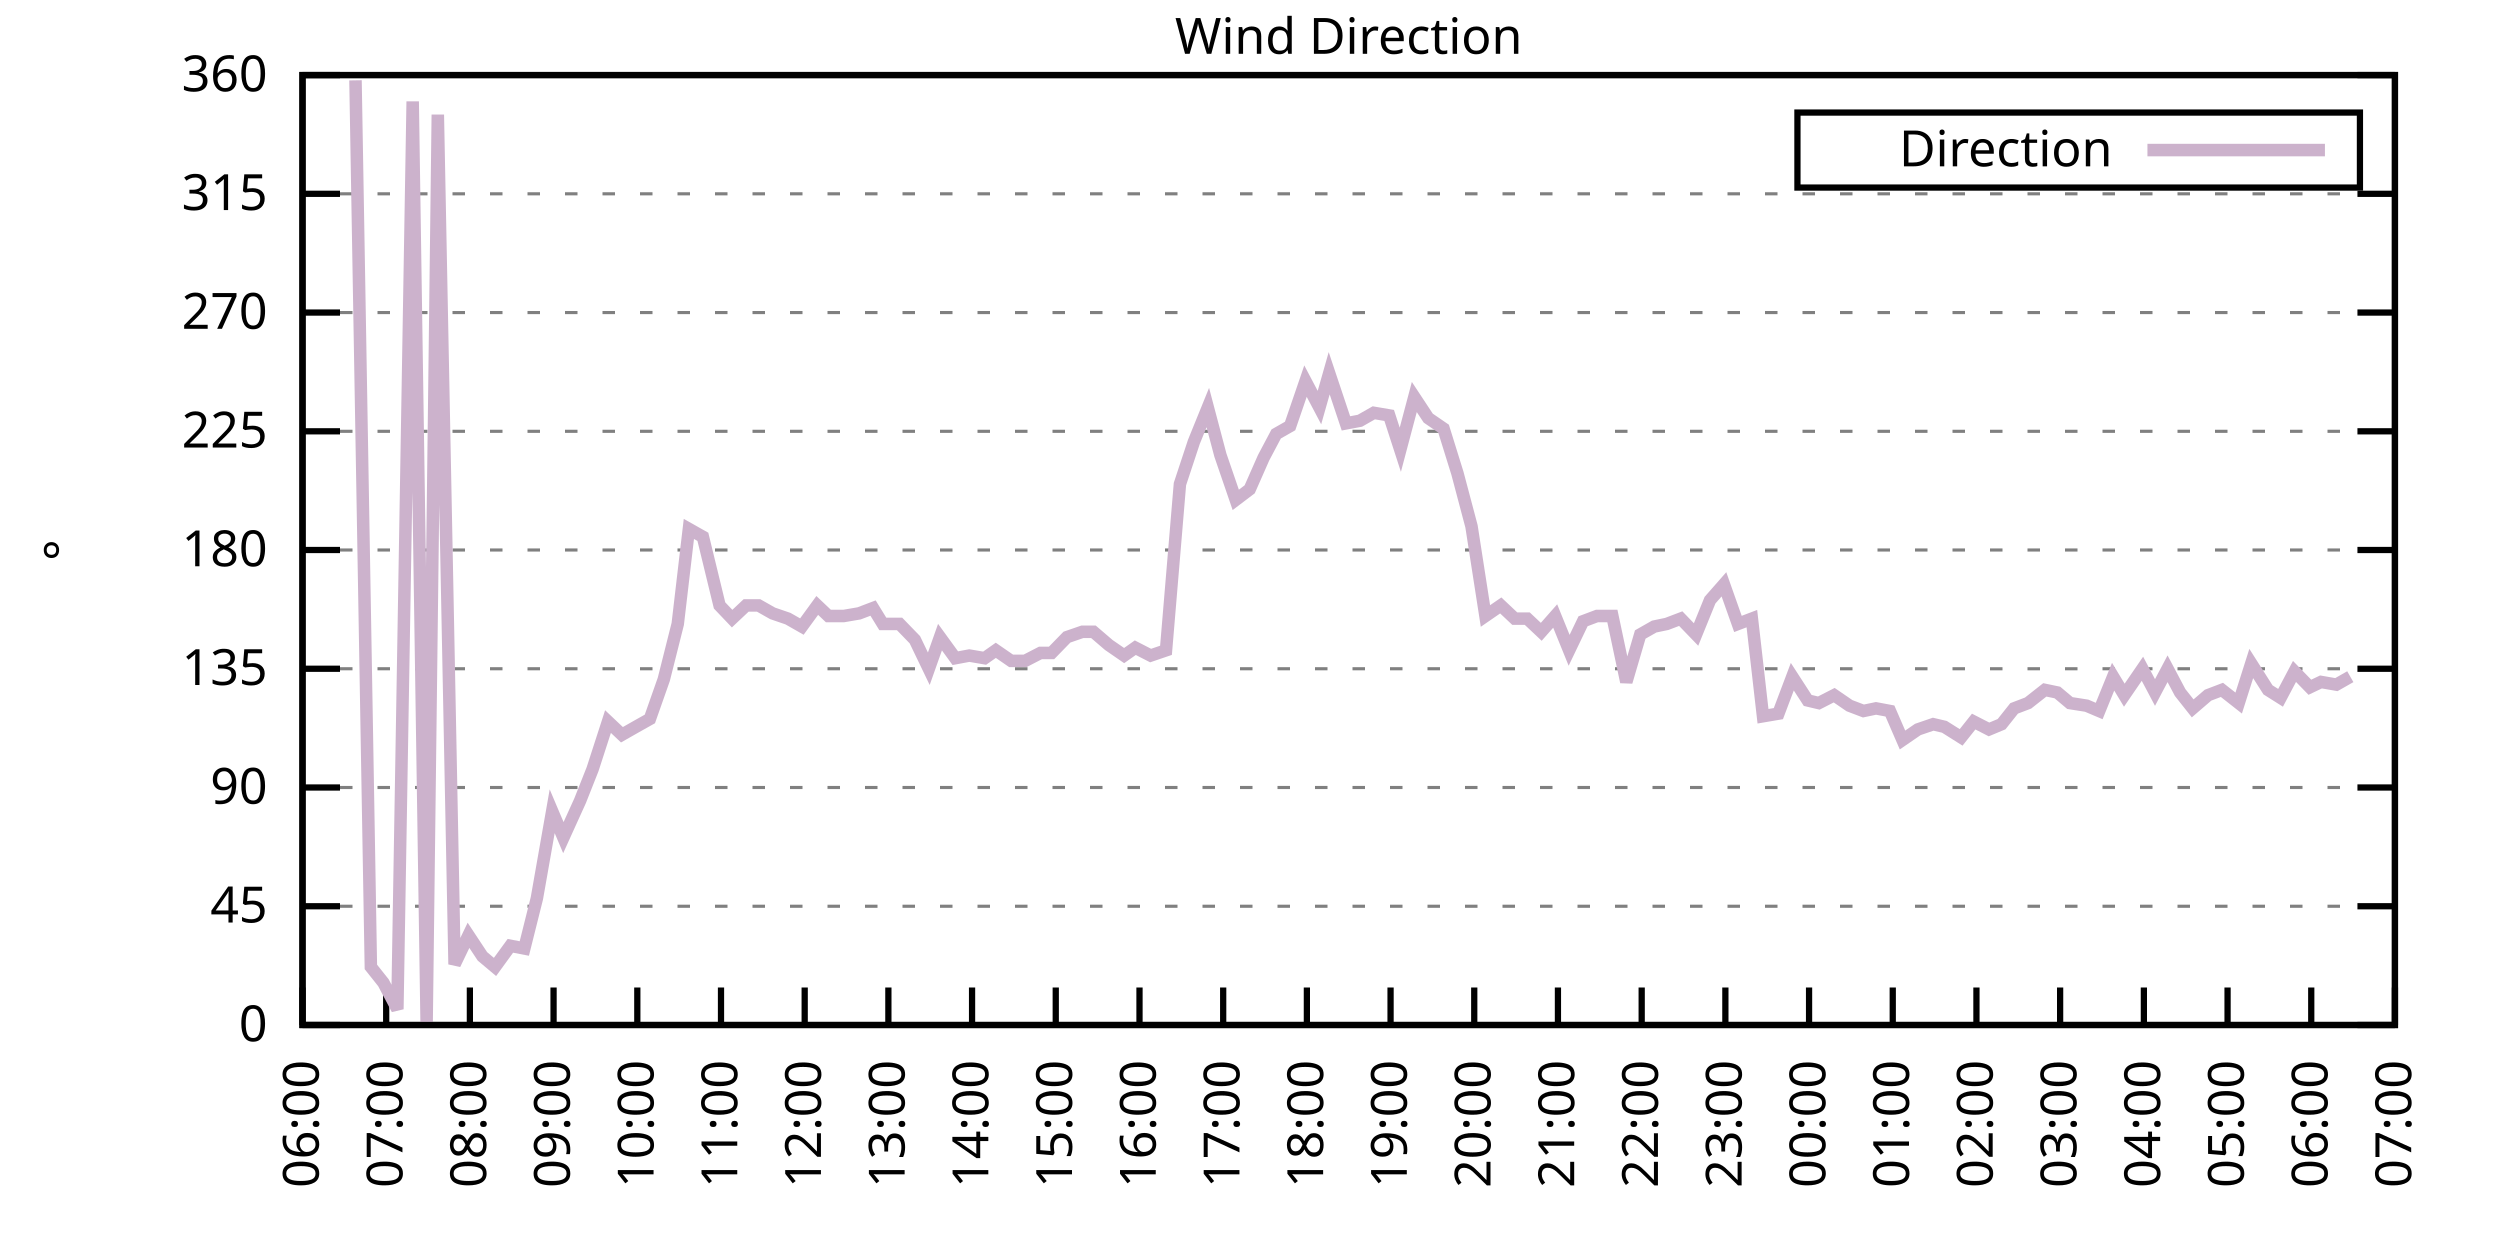
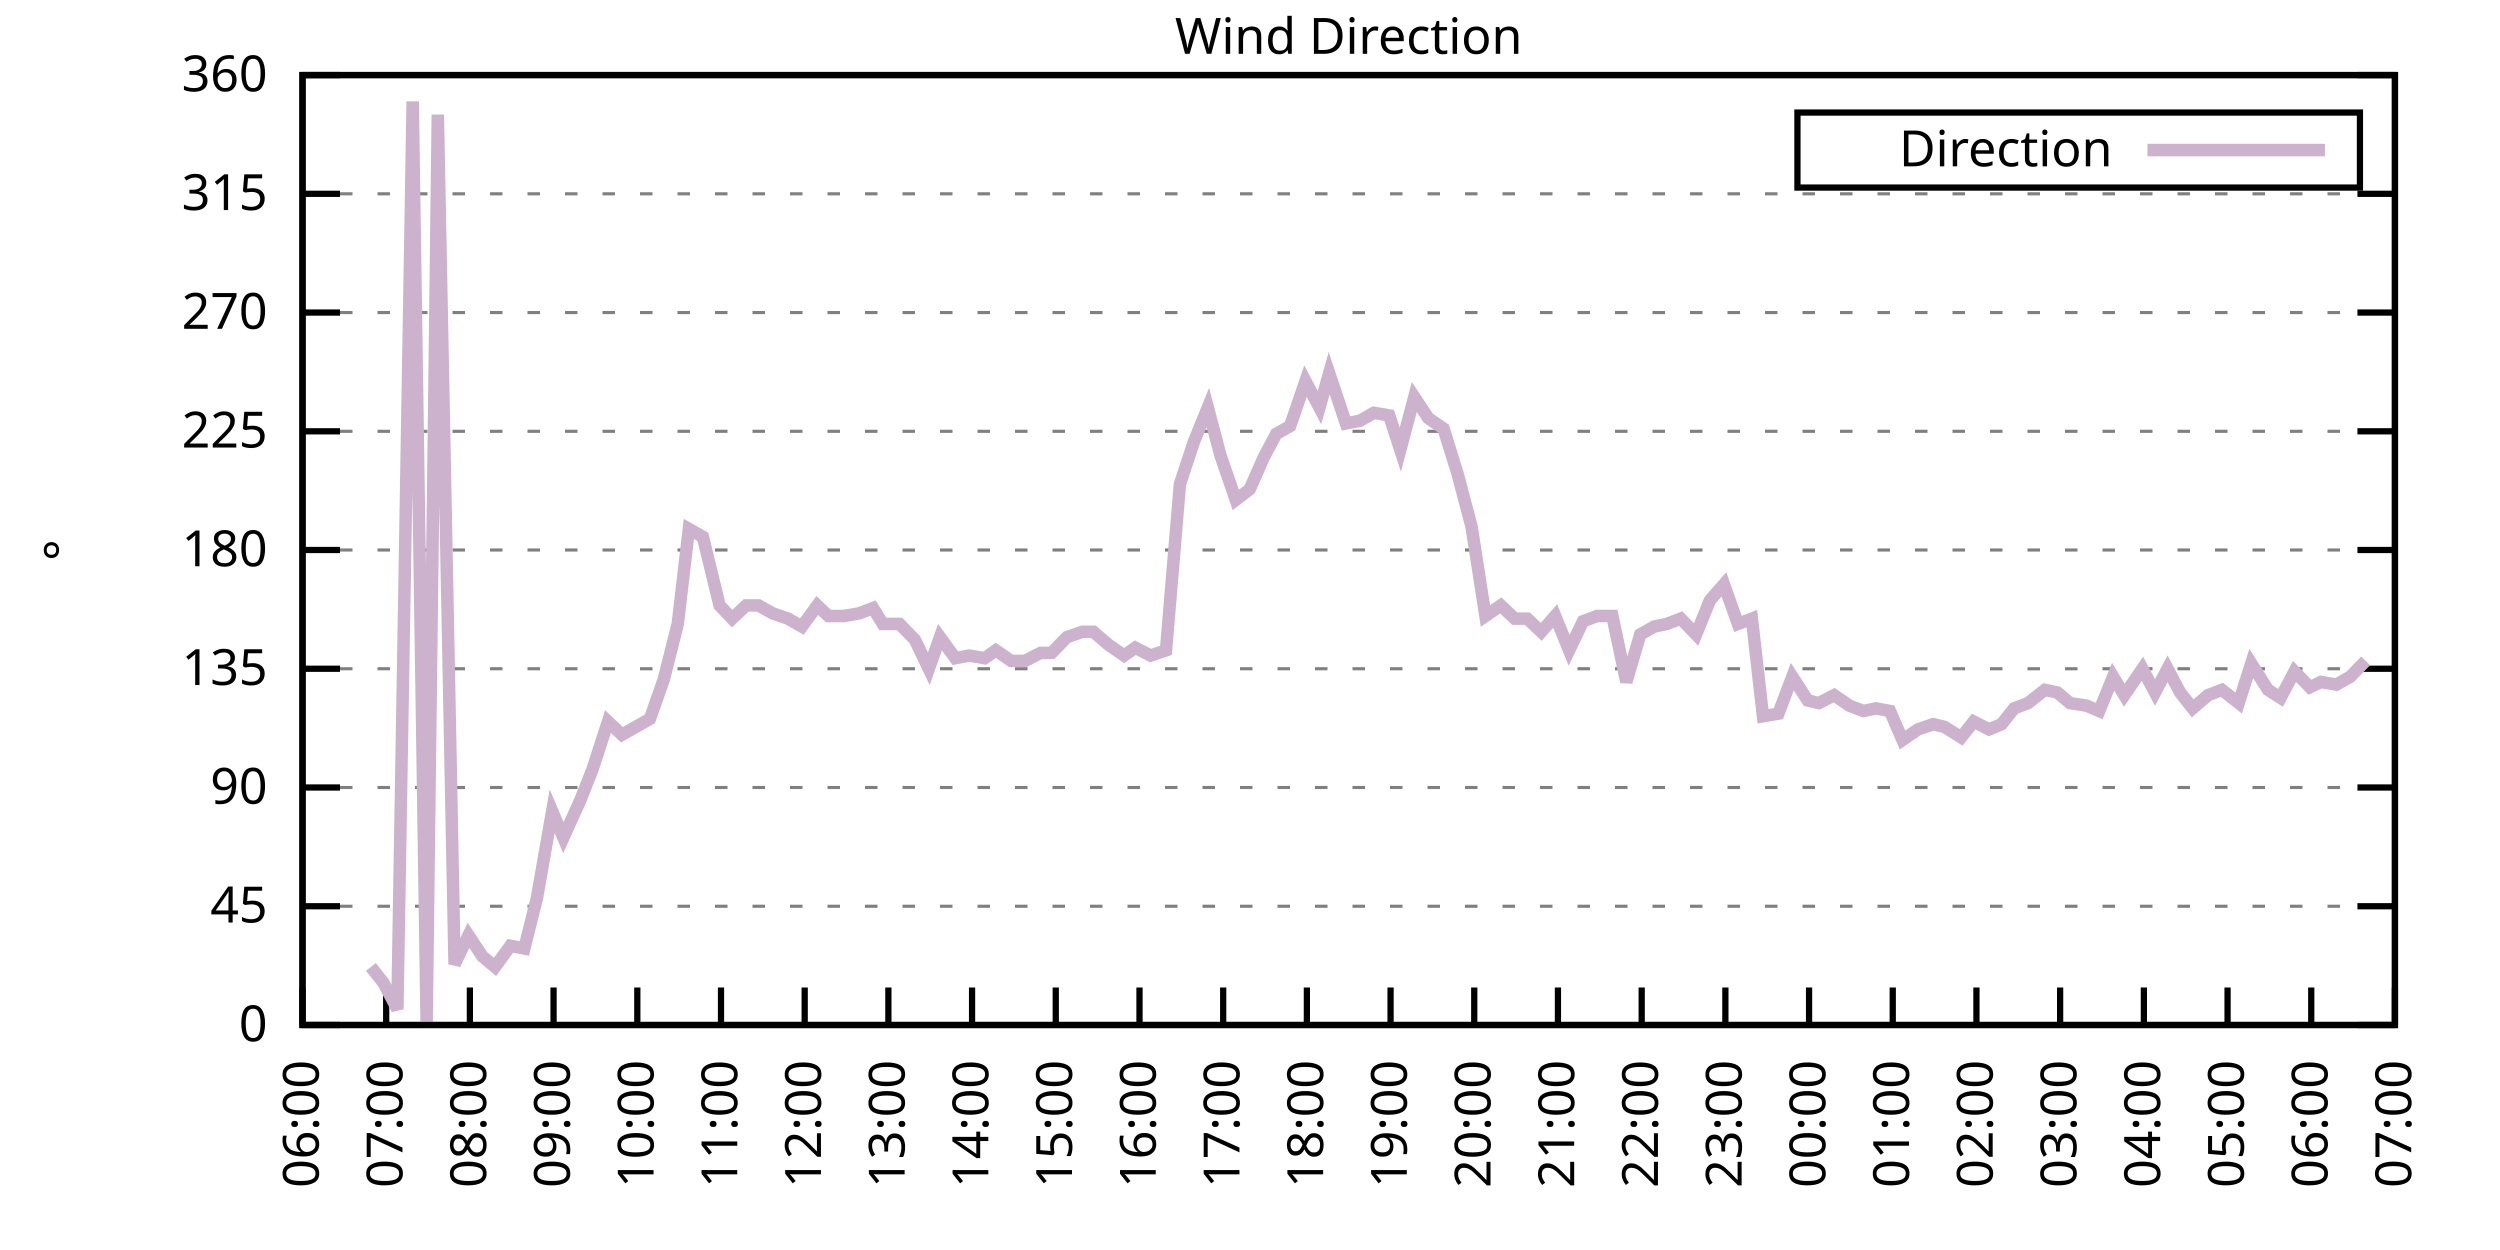
<svg xmlns="http://www.w3.org/2000/svg" xmlns:xlink="http://www.w3.org/1999/xlink" width="400" height="200" viewBox="0 0 400 200">
  <g id="gnuplot_canvas">
    <rect x="0" y="0" width="400" height="200" fill="none" />
    <defs>
      <circle id="gpDot" r="0.5" stroke-width="0.5" stroke="currentColor" />
      <path id="gpPt0" stroke-width="0.333" stroke="currentColor" d="M-1,0 h2 M0,-1 v2" />
      <path id="gpPt1" stroke-width="0.333" stroke="currentColor" d="M-1,-1 L1,1 M1,-1 L-1,1" />
      <path id="gpPt2" stroke-width="0.333" stroke="currentColor" d="M-1,0 L1,0 M0,-1 L0,1 M-1,-1 L1,1 M-1,1 L1,-1" />
      <rect id="gpPt3" stroke-width="0.333" stroke="currentColor" x="-1" y="-1" width="2" height="2" />
      <rect id="gpPt4" stroke-width="0.333" stroke="currentColor" fill="currentColor" x="-1" y="-1" width="2" height="2" />
      <circle id="gpPt5" stroke-width="0.333" stroke="currentColor" cx="0" cy="0" r="1" />
      <use xlink:href="#gpPt5" id="gpPt6" fill="currentColor" stroke="none" />
      <path id="gpPt7" stroke-width="0.333" stroke="currentColor" d="M0,-1.33 L-1.33,0.67 L1.33,0.67 z" />
      <use xlink:href="#gpPt7" id="gpPt8" fill="currentColor" stroke="none" />
      <use xlink:href="#gpPt7" id="gpPt9" stroke="currentColor" transform="rotate(180)" />
      <use xlink:href="#gpPt9" id="gpPt10" fill="currentColor" stroke="none" />
      <use xlink:href="#gpPt3" id="gpPt11" stroke="currentColor" transform="rotate(45)" />
      <use xlink:href="#gpPt11" id="gpPt12" fill="currentColor" stroke="none" />
      <path id="gpPt13" stroke-width="0.333" stroke="currentColor" d="M0,1.330 L1.265,0.411 L0.782,-1.067 L-0.782,-1.076 L-1.265,0.411 z" />
      <use xlink:href="#gpPt13" id="gpPt14" fill="currentColor" stroke="none" />
      <filter id="textbox" filterUnits="objectBoundingBox" x="0" y="0" height="1" width="1">
        <feFlood flood-color="white" flood-opacity="1" result="bgnd" />
        <feComposite in="SourceGraphic" in2="bgnd" operator="atop" />
      </filter>
      <filter id="greybox" filterUnits="objectBoundingBox" x="0" y="0" height="1" width="1">
        <feFlood flood-color="lightgrey" flood-opacity="1" result="grey" />
        <feComposite in="SourceGraphic" in2="grey" operator="atop" />
      </filter>
    </defs>
    <g fill="none" color="white" stroke="currentColor" stroke-width="1.00" stroke-linecap="butt" stroke-linejoin="miter">
</g>
    <g fill="none" color="black" stroke="currentColor" stroke-width="1.00" stroke-linecap="butt" stroke-linejoin="miter">
      <g stroke="none" shape-rendering="crispEdges">
        <polygon fill="rgb(255, 255, 255)" points="48.40,164.00 383.18,164.00 383.18,12.02 48.40,12.02 " />
      </g>
    </g>
    <g fill="none" color="black" stroke="currentColor" stroke-width="1.00" stroke-linecap="butt" stroke-linejoin="miter">
</g>
    <g fill="none" color="black" stroke="black" stroke-width="0.50" stroke-linecap="butt" stroke-linejoin="miter">
</g>
    <g fill="none" color="gray" stroke="currentColor" stroke-width="0.50" stroke-linecap="butt" stroke-linejoin="miter">
      <path stroke="gray" stroke-dasharray="2,4" class="gridline" d="M48.40,164.00 L383.19,164.00  " />
    </g>
    <g fill="none" color="gray" stroke="gray" stroke-width="1.00" stroke-linecap="butt" stroke-linejoin="miter">
</g>
    <g fill="none" color="black" stroke="currentColor" stroke-width="1.00" stroke-linecap="butt" stroke-linejoin="miter">
      <path stroke="black" d="M48.40,164.00 L54.40,164.00 M383.19,164.00 L377.19,164.00  " />
      <g transform="translate(42.80,166.60)" stroke="none" fill="black" font-family="Sans" font-size="8.00" text-anchor="end">
        <text>
          <tspan font-family="Sans"> 0</tspan>
        </text>
      </g>
    </g>
    <g fill="none" color="black" stroke="currentColor" stroke-width="1.00" stroke-linecap="butt" stroke-linejoin="miter">
</g>
    <g fill="none" color="black" stroke="black" stroke-width="0.50" stroke-linecap="butt" stroke-linejoin="miter">
</g>
    <g fill="none" color="gray" stroke="currentColor" stroke-width="0.50" stroke-linecap="butt" stroke-linejoin="miter">
      <path stroke="gray" stroke-dasharray="2,4" class="gridline" d="M48.40,145.00 L383.19,145.00  " />
    </g>
    <g fill="none" color="gray" stroke="gray" stroke-width="1.00" stroke-linecap="butt" stroke-linejoin="miter">
</g>
    <g fill="none" color="black" stroke="currentColor" stroke-width="1.00" stroke-linecap="butt" stroke-linejoin="miter">
      <path stroke="black" d="M48.40,145.00 L54.40,145.00 M383.19,145.00 L377.19,145.00  " />
      <g transform="translate(42.80,147.60)" stroke="none" fill="black" font-family="Sans" font-size="8.00" text-anchor="end">
        <text>
          <tspan font-family="Sans"> 45</tspan>
        </text>
      </g>
    </g>
    <g fill="none" color="black" stroke="currentColor" stroke-width="1.00" stroke-linecap="butt" stroke-linejoin="miter">
</g>
    <g fill="none" color="black" stroke="black" stroke-width="0.50" stroke-linecap="butt" stroke-linejoin="miter">
</g>
    <g fill="none" color="gray" stroke="currentColor" stroke-width="0.50" stroke-linecap="butt" stroke-linejoin="miter">
      <path stroke="gray" stroke-dasharray="2,4" class="gridline" d="M48.40,126.00 L383.19,126.00  " />
    </g>
    <g fill="none" color="gray" stroke="gray" stroke-width="1.00" stroke-linecap="butt" stroke-linejoin="miter">
</g>
    <g fill="none" color="black" stroke="currentColor" stroke-width="1.00" stroke-linecap="butt" stroke-linejoin="miter">
      <path stroke="black" d="M48.40,126.00 L54.40,126.00 M383.19,126.00 L377.19,126.00  " />
      <g transform="translate(42.80,128.60)" stroke="none" fill="black" font-family="Sans" font-size="8.00" text-anchor="end">
        <text>
          <tspan font-family="Sans"> 90</tspan>
        </text>
      </g>
    </g>
    <g fill="none" color="black" stroke="currentColor" stroke-width="1.00" stroke-linecap="butt" stroke-linejoin="miter">
</g>
    <g fill="none" color="black" stroke="black" stroke-width="0.50" stroke-linecap="butt" stroke-linejoin="miter">
</g>
    <g fill="none" color="gray" stroke="currentColor" stroke-width="0.50" stroke-linecap="butt" stroke-linejoin="miter">
      <path stroke="gray" stroke-dasharray="2,4" class="gridline" d="M48.40,107.00 L383.19,107.00  " />
    </g>
    <g fill="none" color="gray" stroke="gray" stroke-width="1.00" stroke-linecap="butt" stroke-linejoin="miter">
</g>
    <g fill="none" color="black" stroke="currentColor" stroke-width="1.00" stroke-linecap="butt" stroke-linejoin="miter">
      <path stroke="black" d="M48.40,107.00 L54.40,107.00 M383.19,107.00 L377.19,107.00  " />
      <g transform="translate(42.80,109.60)" stroke="none" fill="black" font-family="Sans" font-size="8.00" text-anchor="end">
        <text>
          <tspan font-family="Sans"> 135</tspan>
        </text>
      </g>
    </g>
    <g fill="none" color="black" stroke="currentColor" stroke-width="1.00" stroke-linecap="butt" stroke-linejoin="miter">
</g>
    <g fill="none" color="black" stroke="black" stroke-width="0.50" stroke-linecap="butt" stroke-linejoin="miter">
</g>
    <g fill="none" color="gray" stroke="currentColor" stroke-width="0.50" stroke-linecap="butt" stroke-linejoin="miter">
      <path stroke="gray" stroke-dasharray="2,4" class="gridline" d="M48.40,88.00 L383.19,88.00  " />
    </g>
    <g fill="none" color="gray" stroke="gray" stroke-width="1.00" stroke-linecap="butt" stroke-linejoin="miter">
</g>
    <g fill="none" color="black" stroke="currentColor" stroke-width="1.00" stroke-linecap="butt" stroke-linejoin="miter">
      <path stroke="black" d="M48.40,88.00 L54.40,88.00 M383.19,88.00 L377.19,88.00  " />
      <g transform="translate(42.80,90.60)" stroke="none" fill="black" font-family="Sans" font-size="8.00" text-anchor="end">
        <text>
          <tspan font-family="Sans"> 180</tspan>
        </text>
      </g>
    </g>
    <g fill="none" color="black" stroke="currentColor" stroke-width="1.00" stroke-linecap="butt" stroke-linejoin="miter">
</g>
    <g fill="none" color="black" stroke="black" stroke-width="0.50" stroke-linecap="butt" stroke-linejoin="miter">
</g>
    <g fill="none" color="gray" stroke="currentColor" stroke-width="0.50" stroke-linecap="butt" stroke-linejoin="miter">
      <path stroke="gray" stroke-dasharray="2,4" class="gridline" d="M48.40,69.01 L383.19,69.01  " />
    </g>
    <g fill="none" color="gray" stroke="gray" stroke-width="1.00" stroke-linecap="butt" stroke-linejoin="miter">
</g>
    <g fill="none" color="black" stroke="currentColor" stroke-width="1.00" stroke-linecap="butt" stroke-linejoin="miter">
      <path stroke="black" d="M48.40,69.01 L54.40,69.01 M383.19,69.01 L377.19,69.01  " />
      <g transform="translate(42.80,71.61)" stroke="none" fill="black" font-family="Sans" font-size="8.00" text-anchor="end">
        <text>
          <tspan font-family="Sans"> 225</tspan>
        </text>
      </g>
    </g>
    <g fill="none" color="black" stroke="currentColor" stroke-width="1.00" stroke-linecap="butt" stroke-linejoin="miter">
</g>
    <g fill="none" color="black" stroke="black" stroke-width="0.50" stroke-linecap="butt" stroke-linejoin="miter">
</g>
    <g fill="none" color="gray" stroke="currentColor" stroke-width="0.50" stroke-linecap="butt" stroke-linejoin="miter">
      <path stroke="gray" stroke-dasharray="2,4" class="gridline" d="M48.40,50.01 L383.19,50.01  " />
    </g>
    <g fill="none" color="gray" stroke="gray" stroke-width="1.00" stroke-linecap="butt" stroke-linejoin="miter">
</g>
    <g fill="none" color="black" stroke="currentColor" stroke-width="1.00" stroke-linecap="butt" stroke-linejoin="miter">
      <path stroke="black" d="M48.40,50.01 L54.40,50.01 M383.19,50.01 L377.19,50.01  " />
      <g transform="translate(42.80,52.61)" stroke="none" fill="black" font-family="Sans" font-size="8.00" text-anchor="end">
        <text>
          <tspan font-family="Sans"> 270</tspan>
        </text>
      </g>
    </g>
    <g fill="none" color="black" stroke="currentColor" stroke-width="1.00" stroke-linecap="butt" stroke-linejoin="miter">
</g>
    <g fill="none" color="black" stroke="black" stroke-width="0.50" stroke-linecap="butt" stroke-linejoin="miter">
</g>
    <g fill="none" color="gray" stroke="currentColor" stroke-width="0.50" stroke-linecap="butt" stroke-linejoin="miter">
      <path stroke="gray" stroke-dasharray="2,4" class="gridline" d="M48.40,31.01 L383.19,31.01  " />
    </g>
    <g fill="none" color="gray" stroke="gray" stroke-width="1.00" stroke-linecap="butt" stroke-linejoin="miter">
</g>
    <g fill="none" color="black" stroke="currentColor" stroke-width="1.00" stroke-linecap="butt" stroke-linejoin="miter">
      <path stroke="black" d="M48.40,31.01 L54.40,31.01 M383.19,31.01 L377.19,31.01  " />
      <g transform="translate(42.80,33.61)" stroke="none" fill="black" font-family="Sans" font-size="8.00" text-anchor="end">
        <text>
          <tspan font-family="Sans"> 315</tspan>
        </text>
      </g>
    </g>
    <g fill="none" color="black" stroke="currentColor" stroke-width="1.00" stroke-linecap="butt" stroke-linejoin="miter">
</g>
    <g fill="none" color="black" stroke="black" stroke-width="0.50" stroke-linecap="butt" stroke-linejoin="miter">
</g>
    <g fill="none" color="gray" stroke="currentColor" stroke-width="0.50" stroke-linecap="butt" stroke-linejoin="miter">
      <path stroke="gray" stroke-dasharray="2,4" class="gridline" d="M48.40,12.01 L383.19,12.01  " />
    </g>
    <g fill="none" color="gray" stroke="gray" stroke-width="1.00" stroke-linecap="butt" stroke-linejoin="miter">
</g>
    <g fill="none" color="black" stroke="currentColor" stroke-width="1.00" stroke-linecap="butt" stroke-linejoin="miter">
      <path stroke="black" d="M48.40,12.01 L54.40,12.01 M383.19,12.01 L377.19,12.01  " />
      <g transform="translate(42.80,14.61)" stroke="none" fill="black" font-family="Sans" font-size="8.00" text-anchor="end">
        <text>
          <tspan font-family="Sans"> 360</tspan>
        </text>
      </g>
    </g>
    <g fill="none" color="black" stroke="currentColor" stroke-width="1.00" stroke-linecap="butt" stroke-linejoin="miter">
      <path stroke="black" d="M48.40,164.00 L48.40,158.00  " />
      <g transform="translate(51.00,169.60) rotate(270.00)" stroke="none" fill="black" font-family="Sans" font-size="8.00" text-anchor="end">
        <text>
          <tspan font-family="Sans">06:00</tspan>
        </text>
      </g>
    </g>
    <g fill="none" color="black" stroke="currentColor" stroke-width="1.00" stroke-linecap="butt" stroke-linejoin="miter">
      <path stroke="black" d="M61.79,164.00 L61.79,158.00  " />
      <g transform="translate(64.39,169.60) rotate(270.00)" stroke="none" fill="black" font-family="Sans" font-size="8.00" text-anchor="end">
        <text>
          <tspan font-family="Sans">07:00</tspan>
        </text>
      </g>
    </g>
    <g fill="none" color="black" stroke="currentColor" stroke-width="1.00" stroke-linecap="butt" stroke-linejoin="miter">
      <path stroke="black" d="M75.18,164.00 L75.18,158.00  " />
      <g transform="translate(77.78,169.60) rotate(270.00)" stroke="none" fill="black" font-family="Sans" font-size="8.00" text-anchor="end">
        <text>
          <tspan font-family="Sans">08:00</tspan>
        </text>
      </g>
    </g>
    <g fill="none" color="black" stroke="currentColor" stroke-width="1.00" stroke-linecap="butt" stroke-linejoin="miter">
      <path stroke="black" d="M88.57,164.00 L88.57,158.00  " />
      <g transform="translate(91.17,169.60) rotate(270.00)" stroke="none" fill="black" font-family="Sans" font-size="8.00" text-anchor="end">
        <text>
          <tspan font-family="Sans">09:00</tspan>
        </text>
      </g>
    </g>
    <g fill="none" color="black" stroke="currentColor" stroke-width="1.00" stroke-linecap="butt" stroke-linejoin="miter">
      <path stroke="black" d="M101.97,164.00 L101.97,158.00  " />
      <g transform="translate(104.57,169.60) rotate(270.00)" stroke="none" fill="black" font-family="Sans" font-size="8.00" text-anchor="end">
        <text>
          <tspan font-family="Sans">10:00</tspan>
        </text>
      </g>
    </g>
    <g fill="none" color="black" stroke="currentColor" stroke-width="1.00" stroke-linecap="butt" stroke-linejoin="miter">
      <path stroke="black" d="M115.36,164.00 L115.36,158.00  " />
      <g transform="translate(117.96,169.60) rotate(270.00)" stroke="none" fill="black" font-family="Sans" font-size="8.00" text-anchor="end">
        <text>
          <tspan font-family="Sans">11:00</tspan>
        </text>
      </g>
    </g>
    <g fill="none" color="black" stroke="currentColor" stroke-width="1.00" stroke-linecap="butt" stroke-linejoin="miter">
      <path stroke="black" d="M128.75,164.00 L128.75,158.00  " />
      <g transform="translate(131.35,169.60) rotate(270.00)" stroke="none" fill="black" font-family="Sans" font-size="8.00" text-anchor="end">
        <text>
          <tspan font-family="Sans">12:00</tspan>
        </text>
      </g>
    </g>
    <g fill="none" color="black" stroke="currentColor" stroke-width="1.00" stroke-linecap="butt" stroke-linejoin="miter">
      <path stroke="black" d="M142.14,164.00 L142.14,158.00  " />
      <g transform="translate(144.74,169.60) rotate(270.00)" stroke="none" fill="black" font-family="Sans" font-size="8.00" text-anchor="end">
        <text>
          <tspan font-family="Sans">13:00</tspan>
        </text>
      </g>
    </g>
    <g fill="none" color="black" stroke="currentColor" stroke-width="1.00" stroke-linecap="butt" stroke-linejoin="miter">
      <path stroke="black" d="M155.53,164.00 L155.53,158.00  " />
      <g transform="translate(158.13,169.60) rotate(270.00)" stroke="none" fill="black" font-family="Sans" font-size="8.00" text-anchor="end">
        <text>
          <tspan font-family="Sans">14:00</tspan>
        </text>
      </g>
    </g>
    <g fill="none" color="black" stroke="currentColor" stroke-width="1.00" stroke-linecap="butt" stroke-linejoin="miter">
      <path stroke="black" d="M168.92,164.00 L168.92,158.00  " />
      <g transform="translate(171.52,169.60) rotate(270.00)" stroke="none" fill="black" font-family="Sans" font-size="8.00" text-anchor="end">
        <text>
          <tspan font-family="Sans">15:00</tspan>
        </text>
      </g>
    </g>
    <g fill="none" color="black" stroke="currentColor" stroke-width="1.00" stroke-linecap="butt" stroke-linejoin="miter">
      <path stroke="black" d="M182.32,164.00 L182.32,158.00  " />
      <g transform="translate(184.92,169.60) rotate(270.00)" stroke="none" fill="black" font-family="Sans" font-size="8.00" text-anchor="end">
        <text>
          <tspan font-family="Sans">16:00</tspan>
        </text>
      </g>
    </g>
    <g fill="none" color="black" stroke="currentColor" stroke-width="1.00" stroke-linecap="butt" stroke-linejoin="miter">
      <path stroke="black" d="M195.71,164.00 L195.71,158.00  " />
      <g transform="translate(198.31,169.60) rotate(270.00)" stroke="none" fill="black" font-family="Sans" font-size="8.00" text-anchor="end">
        <text>
          <tspan font-family="Sans">17:00</tspan>
        </text>
      </g>
    </g>
    <g fill="none" color="black" stroke="currentColor" stroke-width="1.00" stroke-linecap="butt" stroke-linejoin="miter">
      <path stroke="black" d="M209.10,164.00 L209.10,158.00  " />
      <g transform="translate(211.70,169.60) rotate(270.00)" stroke="none" fill="black" font-family="Sans" font-size="8.00" text-anchor="end">
        <text>
          <tspan font-family="Sans">18:00</tspan>
        </text>
      </g>
    </g>
    <g fill="none" color="black" stroke="currentColor" stroke-width="1.00" stroke-linecap="butt" stroke-linejoin="miter">
      <path stroke="black" d="M222.49,164.00 L222.49,158.00  " />
      <g transform="translate(225.09,169.60) rotate(270.00)" stroke="none" fill="black" font-family="Sans" font-size="8.00" text-anchor="end">
        <text>
          <tspan font-family="Sans">19:00</tspan>
        </text>
      </g>
    </g>
    <g fill="none" color="black" stroke="currentColor" stroke-width="1.00" stroke-linecap="butt" stroke-linejoin="miter">
      <path stroke="black" d="M235.88,164.00 L235.88,158.00  " />
      <g transform="translate(238.48,169.60) rotate(270.00)" stroke="none" fill="black" font-family="Sans" font-size="8.00" text-anchor="end">
        <text>
          <tspan font-family="Sans">20:00</tspan>
        </text>
      </g>
    </g>
    <g fill="none" color="black" stroke="currentColor" stroke-width="1.00" stroke-linecap="butt" stroke-linejoin="miter">
      <path stroke="black" d="M249.27,164.00 L249.27,158.00  " />
      <g transform="translate(251.87,169.60) rotate(270.00)" stroke="none" fill="black" font-family="Sans" font-size="8.00" text-anchor="end">
        <text>
          <tspan font-family="Sans">21:00</tspan>
        </text>
      </g>
    </g>
    <g fill="none" color="black" stroke="currentColor" stroke-width="1.00" stroke-linecap="butt" stroke-linejoin="miter">
      <path stroke="black" d="M262.67,164.00 L262.67,158.00  " />
      <g transform="translate(265.27,169.60) rotate(270.00)" stroke="none" fill="black" font-family="Sans" font-size="8.00" text-anchor="end">
        <text>
          <tspan font-family="Sans">22:00</tspan>
        </text>
      </g>
    </g>
    <g fill="none" color="black" stroke="currentColor" stroke-width="1.00" stroke-linecap="butt" stroke-linejoin="miter">
      <path stroke="black" d="M276.06,164.00 L276.06,158.00  " />
      <g transform="translate(278.66,169.60) rotate(270.00)" stroke="none" fill="black" font-family="Sans" font-size="8.00" text-anchor="end">
        <text>
          <tspan font-family="Sans">23:00</tspan>
        </text>
      </g>
    </g>
    <g fill="none" color="black" stroke="currentColor" stroke-width="1.00" stroke-linecap="butt" stroke-linejoin="miter">
      <path stroke="black" d="M289.45,164.00 L289.45,158.00  " />
      <g transform="translate(292.05,169.60) rotate(270.00)" stroke="none" fill="black" font-family="Sans" font-size="8.00" text-anchor="end">
        <text>
          <tspan font-family="Sans">00:00</tspan>
        </text>
      </g>
    </g>
    <g fill="none" color="black" stroke="currentColor" stroke-width="1.00" stroke-linecap="butt" stroke-linejoin="miter">
      <path stroke="black" d="M302.84,164.00 L302.84,158.00  " />
      <g transform="translate(305.44,169.60) rotate(270.00)" stroke="none" fill="black" font-family="Sans" font-size="8.00" text-anchor="end">
        <text>
          <tspan font-family="Sans">01:00</tspan>
        </text>
      </g>
    </g>
    <g fill="none" color="black" stroke="currentColor" stroke-width="1.00" stroke-linecap="butt" stroke-linejoin="miter">
      <path stroke="black" d="M316.23,164.00 L316.23,158.00  " />
      <g transform="translate(318.83,169.60) rotate(270.00)" stroke="none" fill="black" font-family="Sans" font-size="8.00" text-anchor="end">
        <text>
          <tspan font-family="Sans">02:00</tspan>
        </text>
      </g>
    </g>
    <g fill="none" color="black" stroke="currentColor" stroke-width="1.00" stroke-linecap="butt" stroke-linejoin="miter">
      <path stroke="black" d="M329.62,164.00 L329.62,158.00  " />
      <g transform="translate(332.22,169.60) rotate(270.00)" stroke="none" fill="black" font-family="Sans" font-size="8.00" text-anchor="end">
        <text>
          <tspan font-family="Sans">03:00</tspan>
        </text>
      </g>
    </g>
    <g fill="none" color="black" stroke="currentColor" stroke-width="1.00" stroke-linecap="butt" stroke-linejoin="miter">
      <path stroke="black" d="M343.02,164.00 L343.02,158.00  " />
      <g transform="translate(345.62,169.60) rotate(270.00)" stroke="none" fill="black" font-family="Sans" font-size="8.00" text-anchor="end">
        <text>
          <tspan font-family="Sans">04:00</tspan>
        </text>
      </g>
    </g>
    <g fill="none" color="black" stroke="currentColor" stroke-width="1.00" stroke-linecap="butt" stroke-linejoin="miter">
      <path stroke="black" d="M356.41,164.00 L356.41,158.00  " />
      <g transform="translate(359.01,169.60) rotate(270.00)" stroke="none" fill="black" font-family="Sans" font-size="8.00" text-anchor="end">
        <text>
          <tspan font-family="Sans">05:00</tspan>
        </text>
      </g>
    </g>
    <g fill="none" color="black" stroke="currentColor" stroke-width="1.00" stroke-linecap="butt" stroke-linejoin="miter">
      <path stroke="black" d="M369.80,164.00 L369.80,158.00  " />
      <g transform="translate(372.40,169.60) rotate(270.00)" stroke="none" fill="black" font-family="Sans" font-size="8.00" text-anchor="end">
        <text>
          <tspan font-family="Sans">06:00</tspan>
        </text>
      </g>
    </g>
    <g fill="none" color="black" stroke="currentColor" stroke-width="1.00" stroke-linecap="butt" stroke-linejoin="miter">
      <path stroke="black" d="M383.19,164.00 L383.19,158.00  " />
      <g transform="translate(385.79,169.60) rotate(270.00)" stroke="none" fill="black" font-family="Sans" font-size="8.00" text-anchor="end">
        <text>
          <tspan font-family="Sans">07:00</tspan>
        </text>
      </g>
    </g>
    <g fill="none" color="black" stroke="currentColor" stroke-width="1.00" stroke-linecap="butt" stroke-linejoin="miter">
</g>
    <g fill="none" color="black" stroke="currentColor" stroke-width="1.00" stroke-linecap="butt" stroke-linejoin="miter">
      <path stroke="black" d="M48.40,12.01 L48.40,164.00 L383.19,164.00 L383.19,12.01 L48.40,12.01 Z  " />
    </g>
    <g fill="none" color="black" stroke="currentColor" stroke-width="1.00" stroke-linecap="butt" stroke-linejoin="miter">
</g>
    <g fill="none" color="black" stroke="currentColor" stroke-width="1.00" stroke-linecap="butt" stroke-linejoin="miter">
      <path stroke="black" d="M287.59,30.01 L287.59,18.01 L377.59,18.01 L377.59,30.01 L287.59,30.01 Z  " />
    </g>
    <g id="Wind_direction_plot_1">
      <g fill="none" color="white" stroke="black" stroke-width="2.00" stroke-linecap="butt" stroke-linejoin="miter">
</g>
      <g fill="none" color="black" stroke="currentColor" stroke-width="2.00" stroke-linecap="butt" stroke-linejoin="miter">
        <g transform="translate(337.99,26.61)" stroke="none" fill="black" font-family="Sans" font-size="8.00" text-anchor="end">
          <text>
            <tspan font-family="Sans">Direction</tspan>
          </text>
        </g>
      </g>
      <g fill="none" color="black" stroke="currentColor" stroke-width="2.00" stroke-linecap="butt" stroke-linejoin="miter">
-         <path stroke="rgb(204, 178, 204)" d="M343.59,24.01 L371.99,24.01 M56.88,12.85 L59.34,154.71 L61.35,157.24 L63.58,161.47 L66.03,16.23 L68.26,163.58   L70.05,18.34 L72.73,154.29 L74.96,149.65 L77.19,153.02 L79.20,154.71 L81.66,151.33 L83.89,151.76 L85.90,143.73   L88.35,129.80 L90.14,134.02 L92.82,128.11 L94.82,123.05 L97.28,115.45 L99.51,117.56 L101.74,116.29 L103.98,115.03   L106.21,108.69 L108.44,99.83 L110.22,84.63 L112.46,85.89 L115.13,96.87 L117.14,98.98 L119.38,96.87 L121.38,96.87   L123.62,98.14 L126.07,98.98 L128.30,100.25 L130.76,96.87 L132.54,98.56 L135.00,98.56 L137.45,98.14 L139.69,97.29   L141.25,99.83 L143.93,99.83 L146.38,102.36 L148.61,107.00 L150.40,101.94 L152.85,105.31 L155.09,104.89 L157.54,105.31   L159.33,104.05 L161.78,105.74 L164.01,105.74 L166.47,104.47 L168.25,104.47 L170.71,101.94 L173.17,101.09 L174.95,101.09   L177.41,103.20 L179.86,104.89 L181.65,103.63 L184.10,104.89 L186.56,104.05 L188.79,77.45 L191.02,70.70 L193.25,65.21   L195.26,72.81 L197.72,79.98 L199.95,78.29 L202.18,73.23 L204.19,69.43 L206.42,68.16 L208.88,60.98 L211.11,65.21   L212.67,59.72 L215.35,67.74 L217.58,67.32 L219.81,66.05 L222.27,66.47 L224.05,71.96 L226.29,63.52 L228.52,66.90   L230.97,68.58 L233.20,75.76 L235.44,84.21 L237.67,98.56 L240.12,96.87 L242.36,98.98 L244.36,98.98 L246.60,101.09   L248.83,98.56 L251.06,104.05 L253.29,99.40 L255.52,98.56 L257.98,98.56 L260.21,109.11 L262.44,101.52 L264.67,100.25   L266.68,99.83 L268.92,98.98 L271.37,101.52 L273.60,96.03 L275.83,93.49 L278.07,99.83 L280.30,98.98 L282.08,114.60   L284.54,114.18 L286.77,108.27 L289.23,112.07 L291.01,112.49 L293.47,111.23 L295.92,112.91 L298.15,113.76 L300.16,113.34   L302.39,113.76 L304.40,118.40 L306.86,116.71 L309.31,115.87 L311.10,116.29 L313.78,117.98 L315.79,115.45 L318.24,116.71   L320.25,115.87 L322.26,113.34 L324.49,112.49 L327.17,110.38 L329.18,110.80 L331.19,112.49 L333.86,112.91 L335.87,113.76   L338.10,108.27 L339.89,111.23 L342.79,107.00 L344.80,110.80 L346.81,107.00 L348.82,110.80 L350.83,113.34 L353.28,111.23   L355.51,110.38 L358.19,112.49 L360.20,106.16 L362.88,110.38 L364.89,111.65 L367.12,107.43 L369.58,109.96 L371.36,109.11   L373.82,109.54 L376.05,108.27  " />
+         <path stroke="rgb(204, 178, 204)" d="M343.59,24.01 L371.99,24.01 M59.34,154.71 L61.35,157.24 L63.58,161.47 L66.03,16.23 L68.26,163.58 L70.05,18.34   L72.73,154.29 L74.96,149.65 L77.19,153.02 L79.20,154.71 L81.66,151.33 L83.89,151.76 L85.90,143.73 L88.35,129.80   L90.14,134.02 L92.82,128.11 L94.82,123.05 L97.28,115.45 L99.51,117.56 L101.74,116.29 L103.98,115.03 L106.21,108.69   L108.44,99.83 L110.22,84.63 L112.46,85.89 L115.13,96.87 L117.14,98.98 L119.38,96.87 L121.38,96.87 L123.62,98.14   L126.07,98.98 L128.30,100.25 L130.76,96.87 L132.54,98.56 L135.00,98.56 L137.45,98.14 L139.69,97.29 L141.25,99.83   L143.93,99.83 L146.38,102.36 L148.61,107.00 L150.40,101.94 L152.85,105.31 L155.09,104.89 L157.54,105.31 L159.33,104.05   L161.78,105.74 L164.01,105.74 L166.47,104.47 L168.25,104.47 L170.71,101.94 L173.17,101.09 L174.95,101.09 L177.41,103.20   L179.86,104.89 L181.65,103.63 L184.10,104.89 L186.56,104.05 L188.79,77.45 L191.02,70.70 L193.25,65.21 L195.26,72.81   L197.72,79.98 L199.95,78.29 L202.18,73.23 L204.19,69.43 L206.42,68.16 L208.88,60.98 L211.11,65.21 L212.67,59.72   L215.35,67.74 L217.58,67.32 L219.81,66.05 L222.27,66.47 L224.05,71.96 L226.29,63.52 L228.52,66.90 L230.97,68.58   L233.20,75.76 L235.44,84.21 L237.67,98.56 L240.12,96.87 L242.36,98.98 L244.36,98.98 L246.60,101.09 L248.83,98.56   L251.06,104.05 L253.29,99.40 L255.52,98.56 L257.98,98.56 L260.21,109.11 L262.44,101.52 L264.67,100.25 L266.68,99.83   L268.92,98.98 L271.37,101.52 L273.60,96.03 L275.83,93.49 L278.07,99.83 L280.30,98.98 L282.08,114.60 L284.54,114.18   L286.77,108.27 L289.23,112.07 L291.01,112.49 L293.47,111.23 L295.92,112.91 L298.15,113.76 L300.16,113.34 L302.39,113.76   L304.40,118.40 L306.86,116.71 L309.31,115.87 L311.10,116.29 L313.78,117.98 L315.79,115.45 L318.24,116.71 L320.25,115.87   L322.26,113.34 L324.49,112.49 L327.17,110.38 L329.18,110.80 L331.19,112.49 L333.86,112.91 L335.87,113.76 L338.10,108.27   L339.89,111.23 L342.79,107.00 L344.80,110.80 L346.81,107.00 L348.82,110.80 L350.83,113.34 L353.28,111.23 L355.51,110.38   L358.19,112.49 L360.20,106.16 L362.88,110.38 L364.89,111.65 L367.12,107.43 L369.58,109.96 L371.36,109.11 L373.82,109.54   L376.05,108.27 L378.50,105.74  " />
      </g>
    </g>
    <g fill="none" color="black" stroke="currentColor" stroke-width="2.00" stroke-linecap="butt" stroke-linejoin="miter">
</g>
    <g fill="none" color="black" stroke="black" stroke-width="1.00" stroke-linecap="butt" stroke-linejoin="miter">
</g>
    <g fill="none" color="black" stroke="currentColor" stroke-width="1.00" stroke-linecap="butt" stroke-linejoin="miter">
      <path stroke="black" d="M48.40,12.01 L48.40,164.00 L383.19,164.00 L383.19,12.01 L48.40,12.01 Z  " />
      <g transform="translate(12.80,88.01) rotate(270.00)" stroke="none" fill="black" font-family="Sans" font-size="8.00" text-anchor="middle">
        <text>
          <tspan font-family="Sans">°</tspan>
        </text>
      </g>
    </g>
    <g fill="none" color="black" stroke="currentColor" stroke-width="1.00" stroke-linecap="butt" stroke-linejoin="miter">
</g>
    <g fill="none" color="black" stroke="currentColor" stroke-width="1.00" stroke-linecap="butt" stroke-linejoin="miter">
      <g transform="translate(215.79,8.61)" stroke="none" fill="black" font-family="Sans" font-size="8.00" text-anchor="middle">
        <text>
          <tspan font-family="Sans">Wind Direction</tspan>
        </text>
      </g>
    </g>
    <g fill="none" color="black" stroke="currentColor" stroke-width="1.00" stroke-linecap="butt" stroke-linejoin="miter">
</g>
  </g>
</svg>
